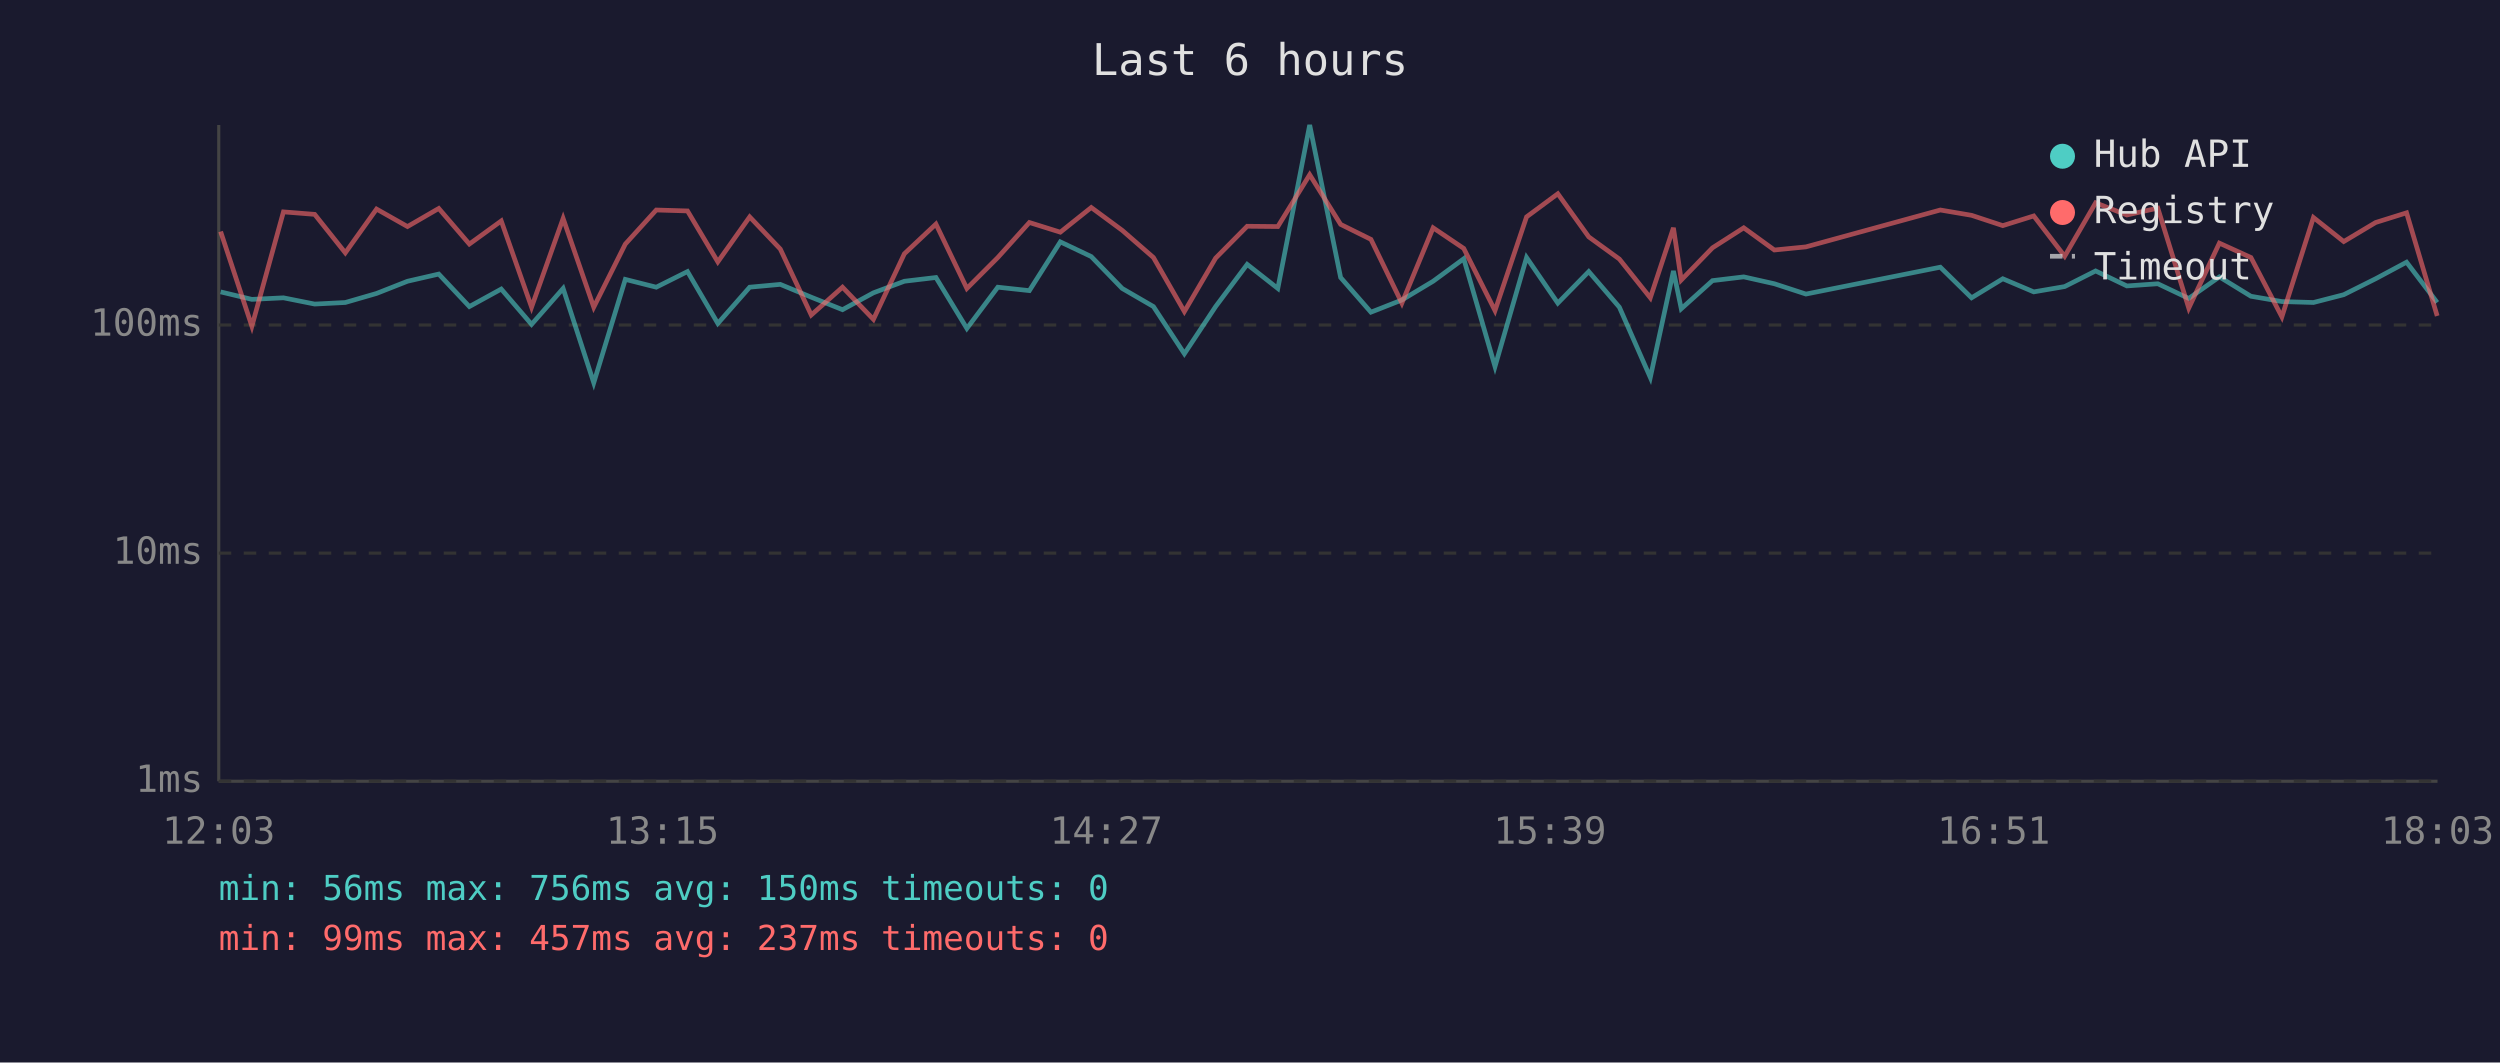
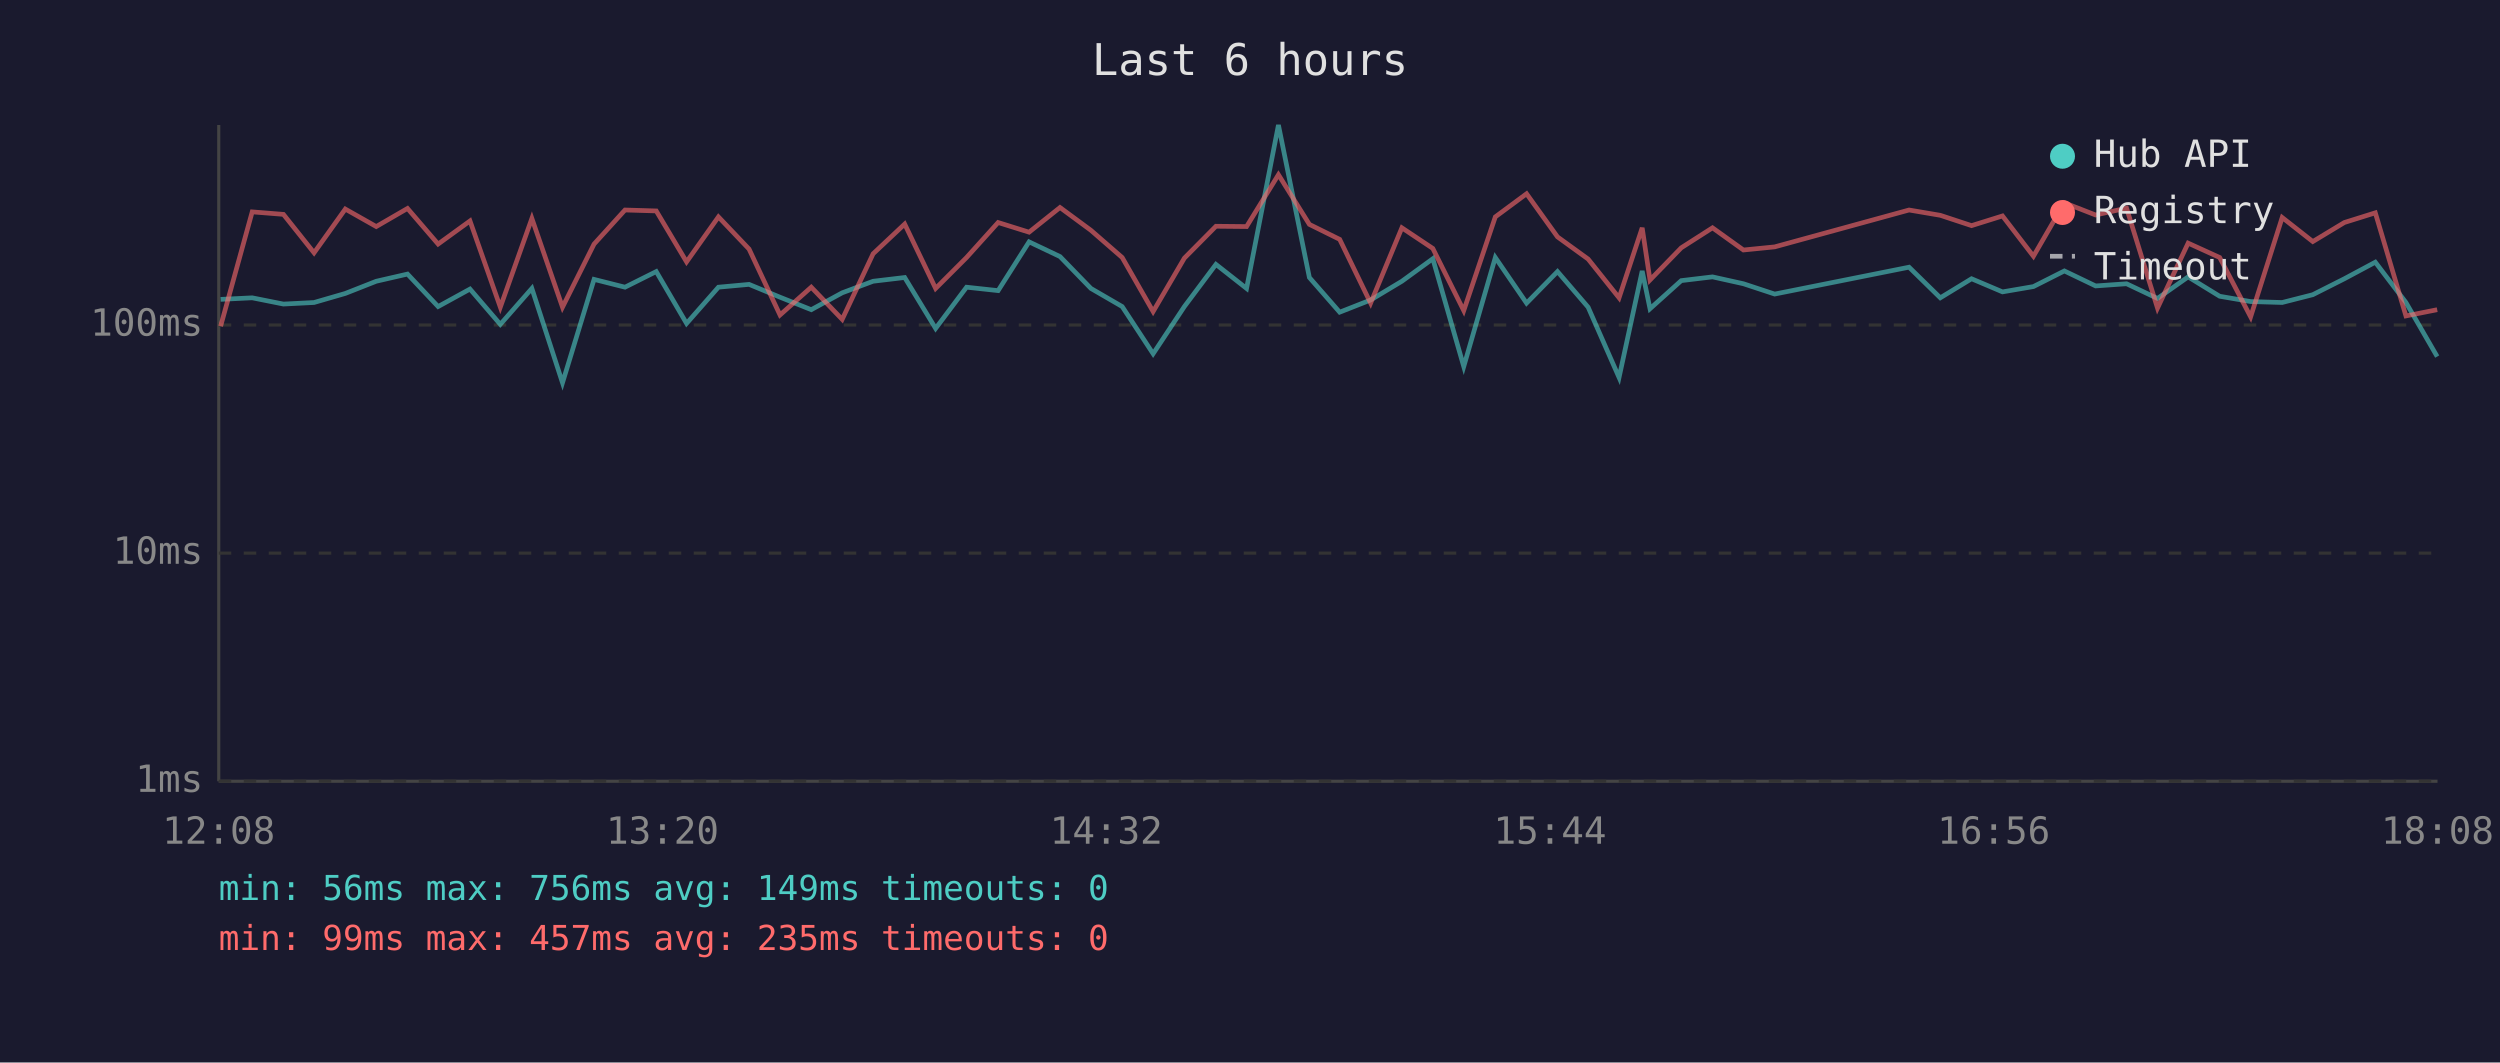
<svg xmlns="http://www.w3.org/2000/svg" viewBox="0 0 800 340" font-family="monospace" font-size="12">
  <rect width="800" height="340" fill="#1a1a2e" />
  <text x="400" y="24" fill="#e0e0e0" font-size="14" text-anchor="middle">Last 6 hours</text>
  <line x1="70" y1="40" x2="70" y2="250" stroke="#444" stroke-width="1" />
  <line x1="70" y1="250" x2="780" y2="250" stroke="#444" stroke-width="1" />
  <line x1="70" y1="250" x2="780" y2="250" stroke="#333" stroke-width="1" stroke-dasharray="4" />
  <text x="65" y="250" fill="#888" text-anchor="end" dominant-baseline="middle">1ms</text>
  <line x1="70" y1="177" x2="780" y2="177" stroke="#333" stroke-width="1" stroke-dasharray="4" />
  <text x="65" y="177" fill="#888" text-anchor="end" dominant-baseline="middle">10ms</text>
  <line x1="70" y1="104" x2="780" y2="104" stroke="#333" stroke-width="1" stroke-dasharray="4" />
  <text x="65" y="104" fill="#888" text-anchor="end" dominant-baseline="middle">100ms</text>
-   <text x="70" y="270" fill="#888" text-anchor="middle">12:03</text>
-   <text x="212" y="270" fill="#888" text-anchor="middle">13:15</text>
-   <text x="354" y="270" fill="#888" text-anchor="middle">14:27</text>
-   <text x="496" y="270" fill="#888" text-anchor="middle">15:39</text>
-   <text x="638" y="270" fill="#888" text-anchor="middle">16:51</text>
-   <text x="780" y="270" fill="#888" text-anchor="middle">18:03</text>
-   <polyline points="70.6,93.4 80.6,95.8 90.7,95.3 100.7,97.3 110.5,96.8 120.5,93.9 130.4,90.0 140.4,87.7 150.2,98.1 160.4,92.5 170.1,103.8 180.2,92.3 190.0,122.5 200.1,89.4 210.0,91.9 220.0,86.9 229.7,103.5 239.9,91.9 249.7,91.0 259.6,95.1 269.6,99.1 279.5,93.7 289.4,90.0 299.5,88.8 309.4,105.1 319.3,91.9 329.4,93.0 339.3,77.4 349.2,82.1 359.1,92.3 369.1,98.1 379.0,113.2 389.0,98.1 399.1,84.6 408.9,92.3 419.1,40.0 429.0,88.8 438.7,99.9 448.6,96.0 458.6,90.0 468.4,82.8 478.4,117.3 488.5,82.4 498.5,97.0 508.4,86.9 518.2,98.3 528.1,120.8 535.5,86.7 538.0,98.8 548.0,89.8 558.0,88.6 567.8,90.8 577.9,94.1 620.9,85.5 630.9,95.3 640.9,89.2 650.8,93.4 660.7,91.7 670.6,86.7 680.6,91.5 690.5,90.8 700.4,95.5 710.2,88.6 720.3,94.8 730.2,96.5 740.3,96.8 750.0,94.3 760.2,89.2 770.1,83.9 779.9,96.8" fill="none" stroke="#4ecdc4" stroke-width="1.5" opacity="0.6" />
-   <polyline points="70.6,74.1 80.6,104.4 90.7,67.8 100.7,68.6 110.5,80.9 120.5,66.9 130.4,72.5 140.4,66.7 150.2,78.1 160.4,70.7 170.1,98.3 180.2,69.9 190.0,98.3 200.1,78.1 210.0,67.2 220.0,67.5 229.7,83.8 239.9,69.4 249.7,79.7 259.6,100.8 269.6,91.9 279.5,102.2 289.4,81.2 299.5,71.7 309.4,92.3 319.3,82.4 329.4,71.2 339.3,74.3 349.2,66.4 359.1,73.7 369.1,82.4 379.0,99.7 389.0,82.6 399.1,72.4 408.9,72.5 419.1,55.9 429.0,71.8 438.7,76.6 448.6,97.0 458.6,72.9 468.4,79.5 478.4,99.4 488.5,69.4 498.5,62.0 508.4,75.8 518.2,82.9 528.1,95.3 535.5,72.9 538.0,89.6 548.0,79.3 558.0,72.9 567.8,80.0 577.9,79.0 620.9,67.2 630.9,68.9 640.9,72.2 650.8,69.1 660.7,82.0 670.6,64.9 680.6,68.8 690.5,66.6 700.4,98.6 710.2,77.8 720.3,82.4 730.2,101.4 740.3,69.6 750.0,77.3 760.2,71.2 770.1,68.1 779.9,101.1" fill="none" stroke="#ff6b6b" stroke-width="1.5" opacity="0.6" />
+   <text x="70" y="270" fill="#888" text-anchor="middle">12:08</text>
+   <text x="212" y="270" fill="#888" text-anchor="middle">13:20</text>
+   <text x="354" y="270" fill="#888" text-anchor="middle">14:32</text>
+   <text x="496" y="270" fill="#888" text-anchor="middle">15:44</text>
+   <text x="638" y="270" fill="#888" text-anchor="middle">16:56</text>
+   <text x="780" y="270" fill="#888" text-anchor="middle">18:08</text>
+   <polyline points="70.6,95.8 80.7,95.3 90.7,97.3 100.5,96.8 110.5,93.9 120.4,90.0 130.4,87.7 140.2,98.1 150.4,92.5 160.1,103.8 170.2,92.3 180.0,122.5 190.1,89.4 200.0,91.9 210.0,86.9 219.7,103.5 229.9,91.9 239.7,91.0 249.6,95.1 259.6,99.1 269.5,93.7 279.4,90.0 289.5,88.8 299.4,105.1 309.3,91.9 319.4,93.0 329.3,77.4 339.2,82.1 349.1,92.3 359.1,98.1 369.0,113.2 379.0,98.1 389.1,84.6 398.9,92.3 409.1,40.0 419.0,88.8 428.7,99.9 438.6,96.0 448.6,90.0 458.5,82.8 468.4,117.3 478.5,82.4 488.5,97.0 498.4,86.9 508.2,98.3 518.1,120.8 525.5,86.7 528.0,98.8 538.0,89.8 548.0,88.6 557.9,90.8 567.9,94.1 610.9,85.5 620.9,95.3 630.9,89.2 640.8,93.4 650.7,91.7 660.6,86.7 670.6,91.5 680.5,90.8 690.4,95.5 700.2,88.6 710.3,94.8 720.2,96.5 730.3,96.8 740.1,94.3 750.2,89.2 760.1,83.9 769.9,96.8 779.9,114.1" fill="none" stroke="#4ecdc4" stroke-width="1.5" opacity="0.6" />
+   <polyline points="70.6,104.4 80.7,67.8 90.7,68.6 100.5,80.9 110.5,66.9 120.4,72.5 130.4,66.7 140.2,78.1 150.4,70.7 160.1,98.3 170.2,69.9 180.0,98.3 190.1,78.1 200.0,67.2 210.0,67.5 219.7,83.8 229.9,69.4 239.7,79.7 249.6,100.8 259.6,91.9 269.5,102.2 279.4,81.2 289.5,71.7 299.4,92.3 309.3,82.4 319.4,71.2 329.3,74.3 339.2,66.4 349.1,73.7 359.1,82.4 369.0,99.7 379.0,82.6 389.1,72.4 398.9,72.5 409.1,55.9 419.0,71.8 428.7,76.6 438.6,97.0 448.6,72.9 458.5,79.5 468.4,99.4 478.5,69.4 488.5,62.0 498.4,75.8 508.2,82.9 518.1,95.3 525.5,72.9 528.0,89.6 538.0,79.3 548.0,72.9 557.9,80.0 567.9,79.0 610.9,67.2 620.9,68.9 630.9,72.2 640.8,69.1 650.7,82.0 660.6,64.9 670.6,68.8 680.5,66.6 690.4,98.6 700.2,77.8 710.3,82.4 720.2,101.4 730.3,69.6 740.1,77.3 750.2,71.2 760.1,68.1 769.9,101.1 779.9,99.1" fill="none" stroke="#ff6b6b" stroke-width="1.5" opacity="0.6" />
  <circle cx="660" cy="50" r="4" fill="#4ecdc4" />
  <text x="670" y="50" fill="#e0e0e0" dominant-baseline="middle">Hub API</text>
  <circle cx="660" cy="68" r="4" fill="#ff6b6b" />
  <text x="670" y="68" fill="#e0e0e0" dominant-baseline="middle">Registry</text>
  <line x1="656" y1="82" x2="664" y2="82" stroke="#e0e0e0" stroke-width="1.5" stroke-dasharray="4,3" opacity="0.7" />
  <text x="670" y="86" fill="#e0e0e0" dominant-baseline="middle">Timeout</text>
-   <text x="70" y="288" fill="#4ecdc4" font-size="11">min: 56ms  max: 756ms  avg: 150ms  timeouts: 0</text>
-   <text x="70" y="304" fill="#ff6b6b" font-size="11">min: 99ms  max: 457ms  avg: 237ms  timeouts: 0</text>
+   <text x="70" y="288" fill="#4ecdc4" font-size="11">min: 56ms  max: 756ms  avg: 149ms  timeouts: 0</text>
+   <text x="70" y="304" fill="#ff6b6b" font-size="11">min: 99ms  max: 457ms  avg: 235ms  timeouts: 0</text>
</svg>
